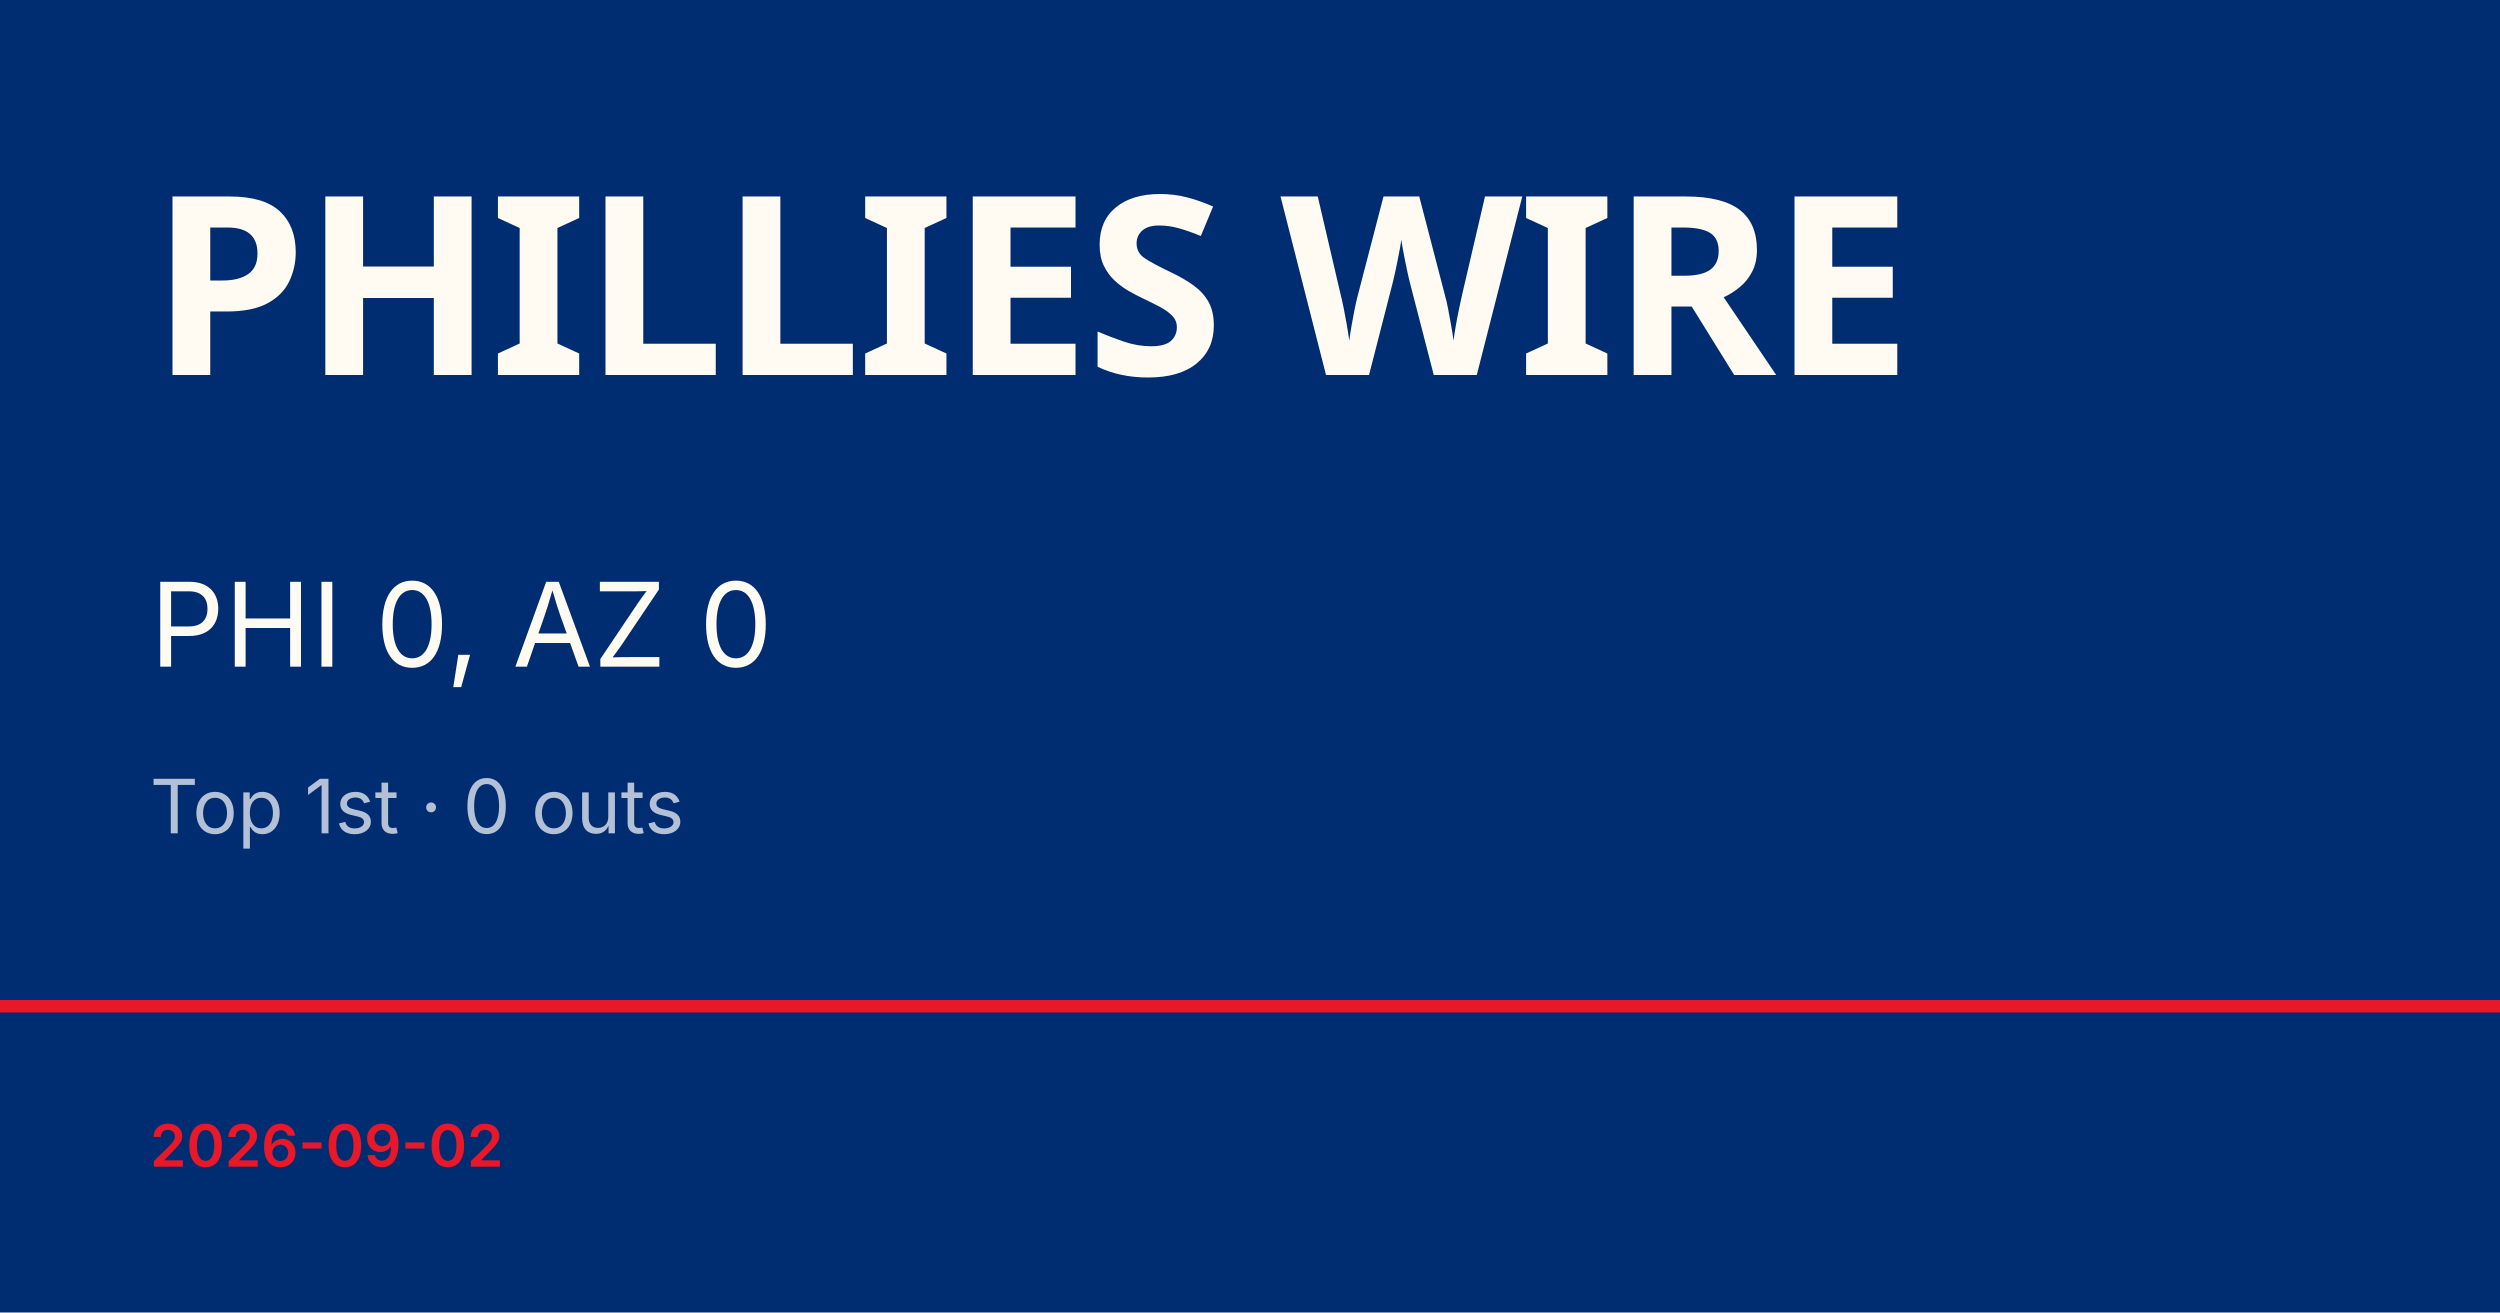
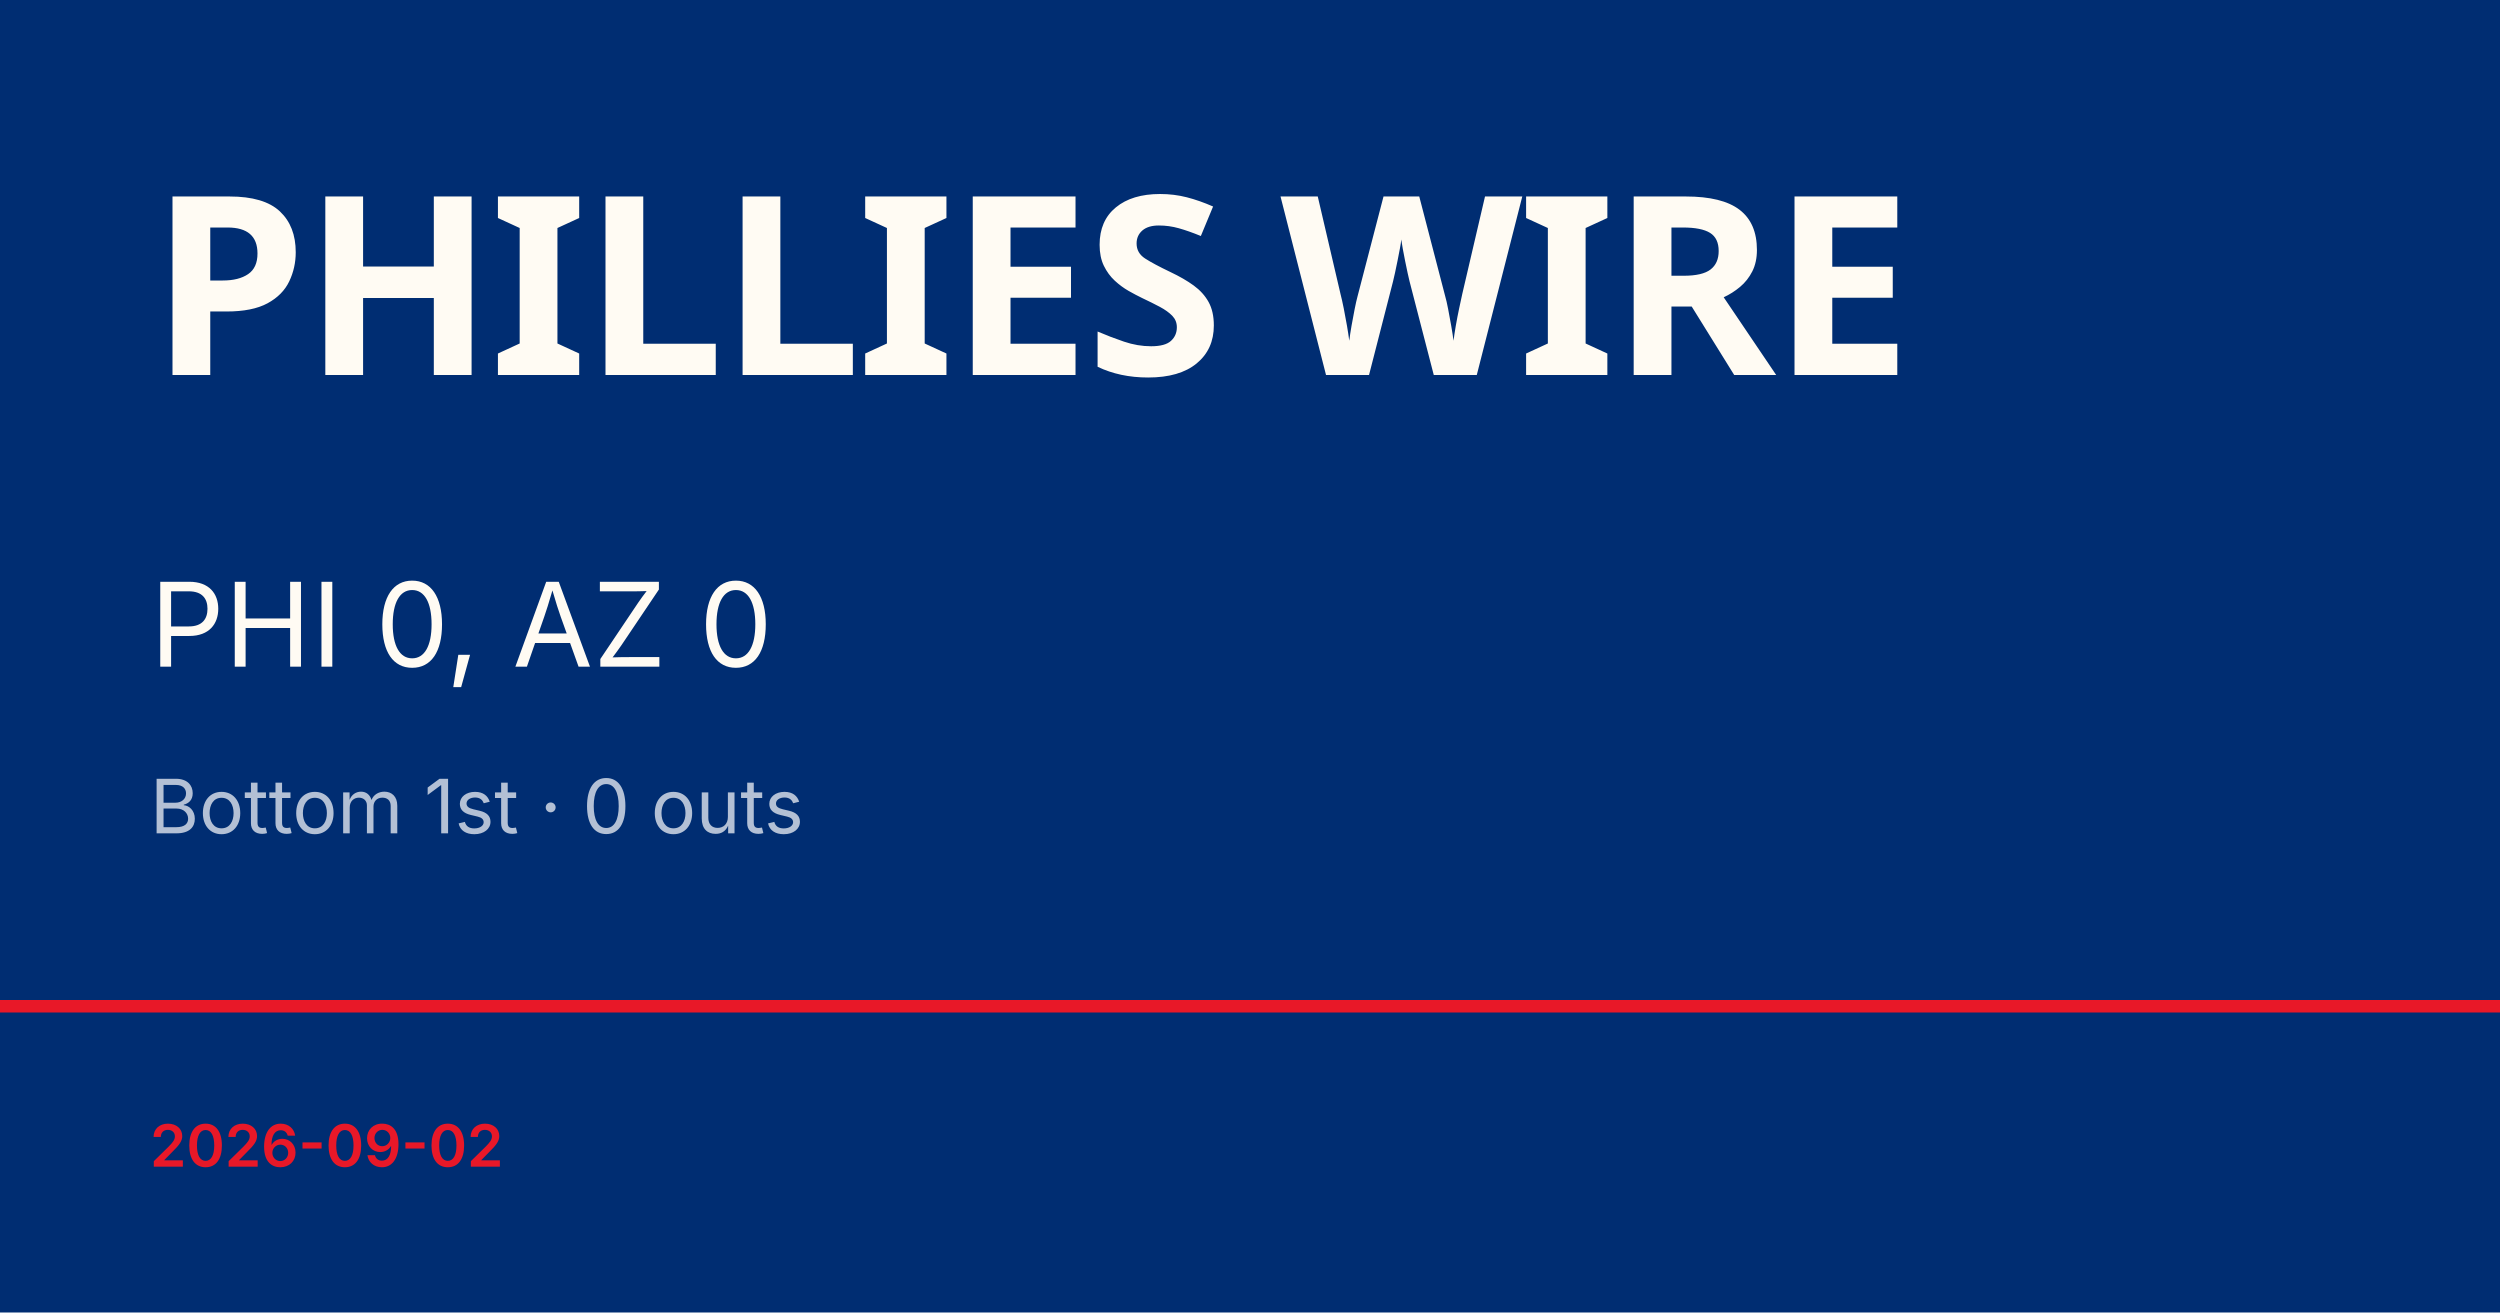
<svg xmlns="http://www.w3.org/2000/svg" viewBox="0 0 1200 630">
  <rect width="1200" height="630" fill="#002d72" />
  <rect y="480" width="1200" height="6" fill="#e81828" />
  <text x="72" y="180" font-family="Barlow Condensed, Impact, sans-serif" font-size="120" font-weight="900" fill="#fffbf3" letter-spacing="-2">PHILLIES WIRE</text>
  <text x="72" y="320" font-family="Inter, Helvetica, sans-serif" font-size="56" fill="#fffbf3">PHI 0, AZ 0</text>
-   <text x="72" y="400" font-family="Inter, Helvetica, sans-serif" font-size="36" fill="rgba(255,255,255,0.7)">Top 1st · 0 outs</text>
+   <text x="72" y="400" font-family="Inter, Helvetica, sans-serif" font-size="36" fill="rgba(255,255,255,0.7)">Bottom 1st · 0 outs</text>
  <text x="72" y="560" font-family="Inter, Helvetica, sans-serif" font-size="28" fill="#e81828" font-weight="600">2026-09-02</text>
</svg>
